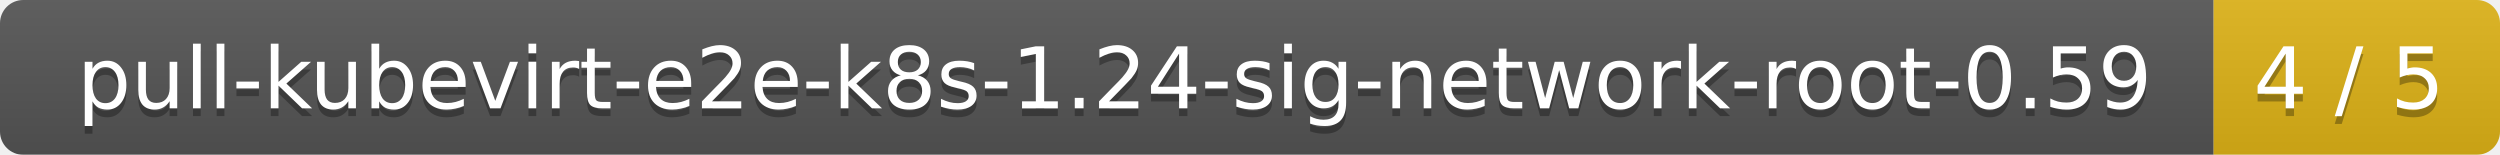
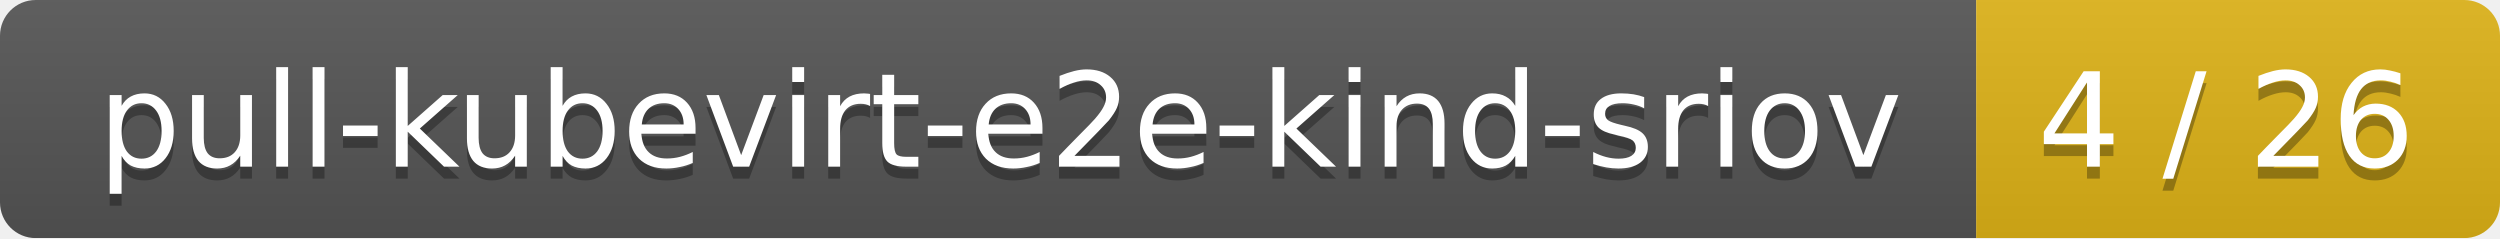
- <svg xmlns="http://www.w3.org/2000/svg" width="323" height="20">
+ <svg xmlns="http://www.w3.org/2000/svg" width="210" height="20">
  <linearGradient id="smooth" x2="0" y2="100%">
    <stop offset="0" stop-color="#bbb" stop-opacity=".1" />
    <stop offset="1" stop-opacity=".1" />
  </linearGradient>
  <mask id="round">
-     <rect width="323" height="20" rx="3" fill="#fff" />
+     <rect width="210" height="20" rx="3" fill="#fff" />
  </mask>
  <g mask="url(#round)">
-     <rect width="286" height="20" fill="#555" />
-     <rect x="286" width="37" height="20" fill="#dfb317" />
-     <rect width="323" height="20" fill="url(#smooth)" />
+     <rect width="166" height="20" fill="#555" />
+     <rect x="166" width="44" height="20" fill="#dfb317" />
+     <rect width="210" height="20" fill="url(#smooth)" />
  </g>
  <g fill="#fff" text-anchor="middle" font-family="DejaVu Sans,Verdana,Geneva,sans-serif" font-size="11">
-     <text x="144" y="15" fill="#010101" fill-opacity=".3">pull-kubevirt-e2e-k8s-1.24-sig-network-root-0.59</text>
-     <text x="144" y="14">pull-kubevirt-e2e-k8s-1.24-sig-network-root-0.59</text>
-     <text x="303.5" y="15" fill="#010101" fill-opacity=".3">4 / 5</text>
-     <text x="303.5" y="14">4 / 5</text>
+     <text x="84" y="15" fill="#010101" fill-opacity=".3">pull-kubevirt-e2e-kind-sriov</text>
+     <text x="84" y="14">pull-kubevirt-e2e-kind-sriov</text>
+     <text x="187" y="15" fill="#010101" fill-opacity=".3">4 / 26</text>
+     <text x="187" y="14">4 / 26</text>
  </g>
</svg>
